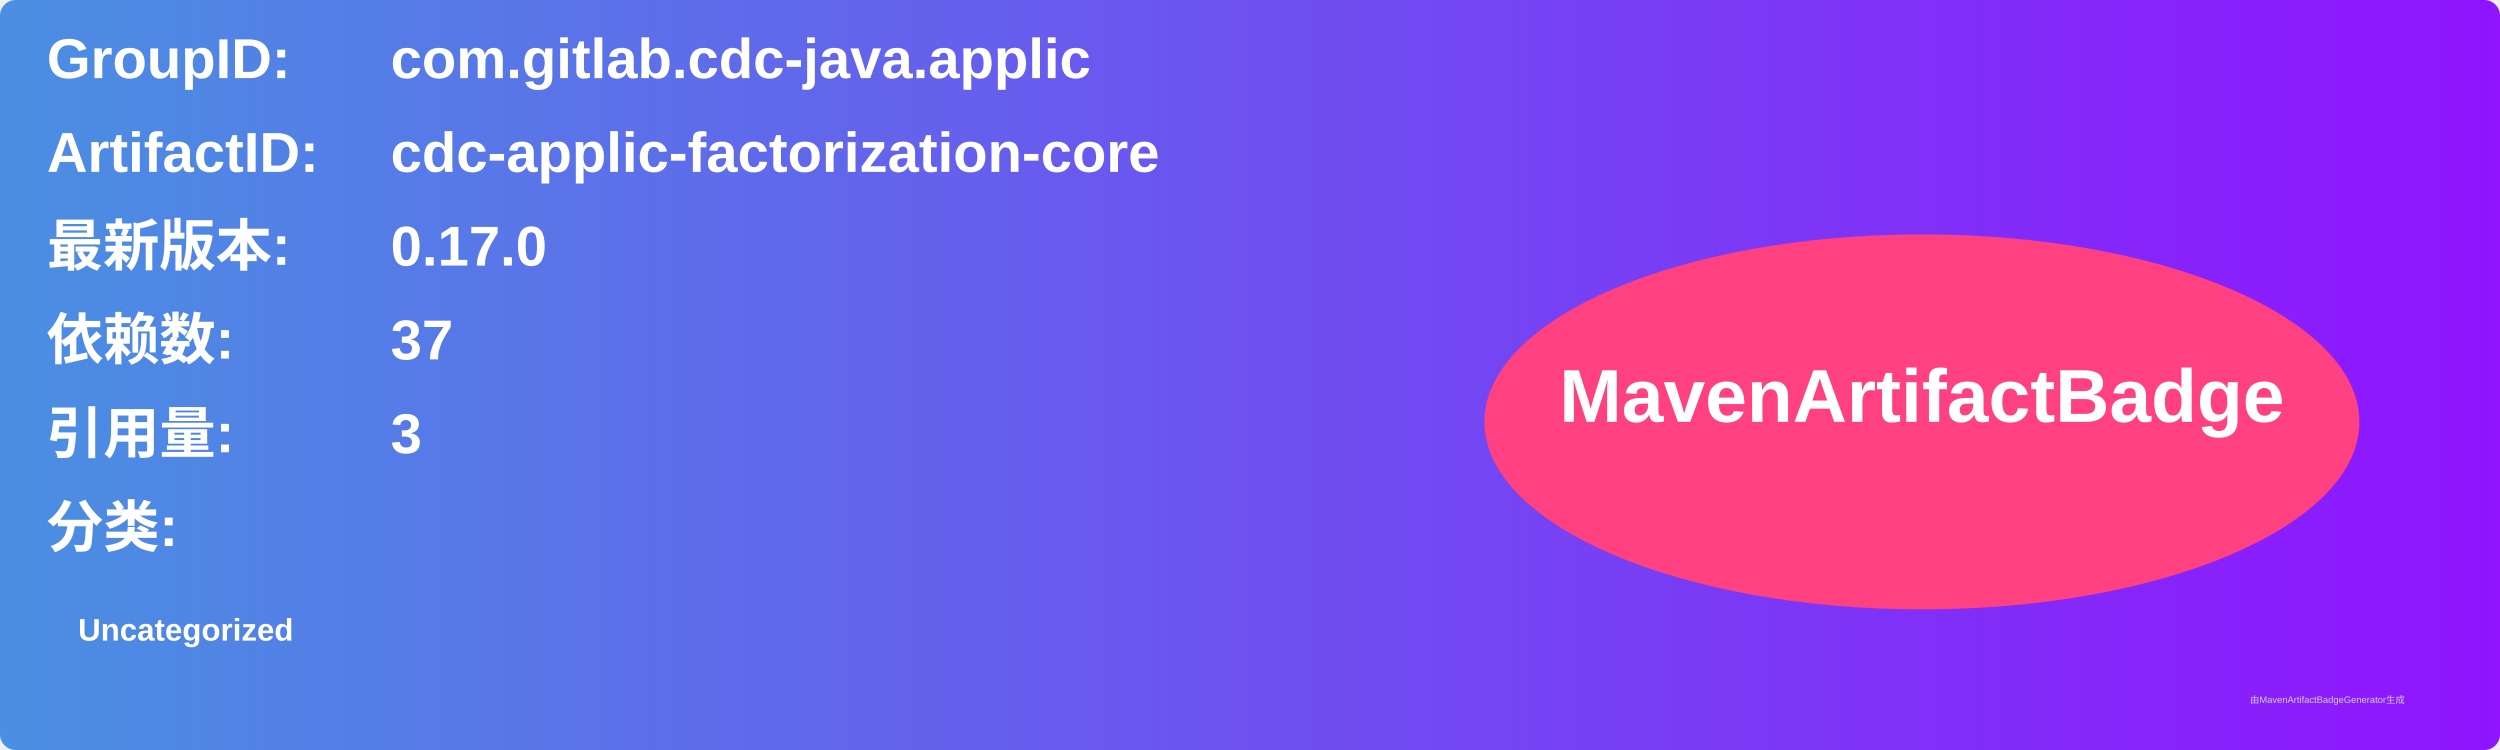
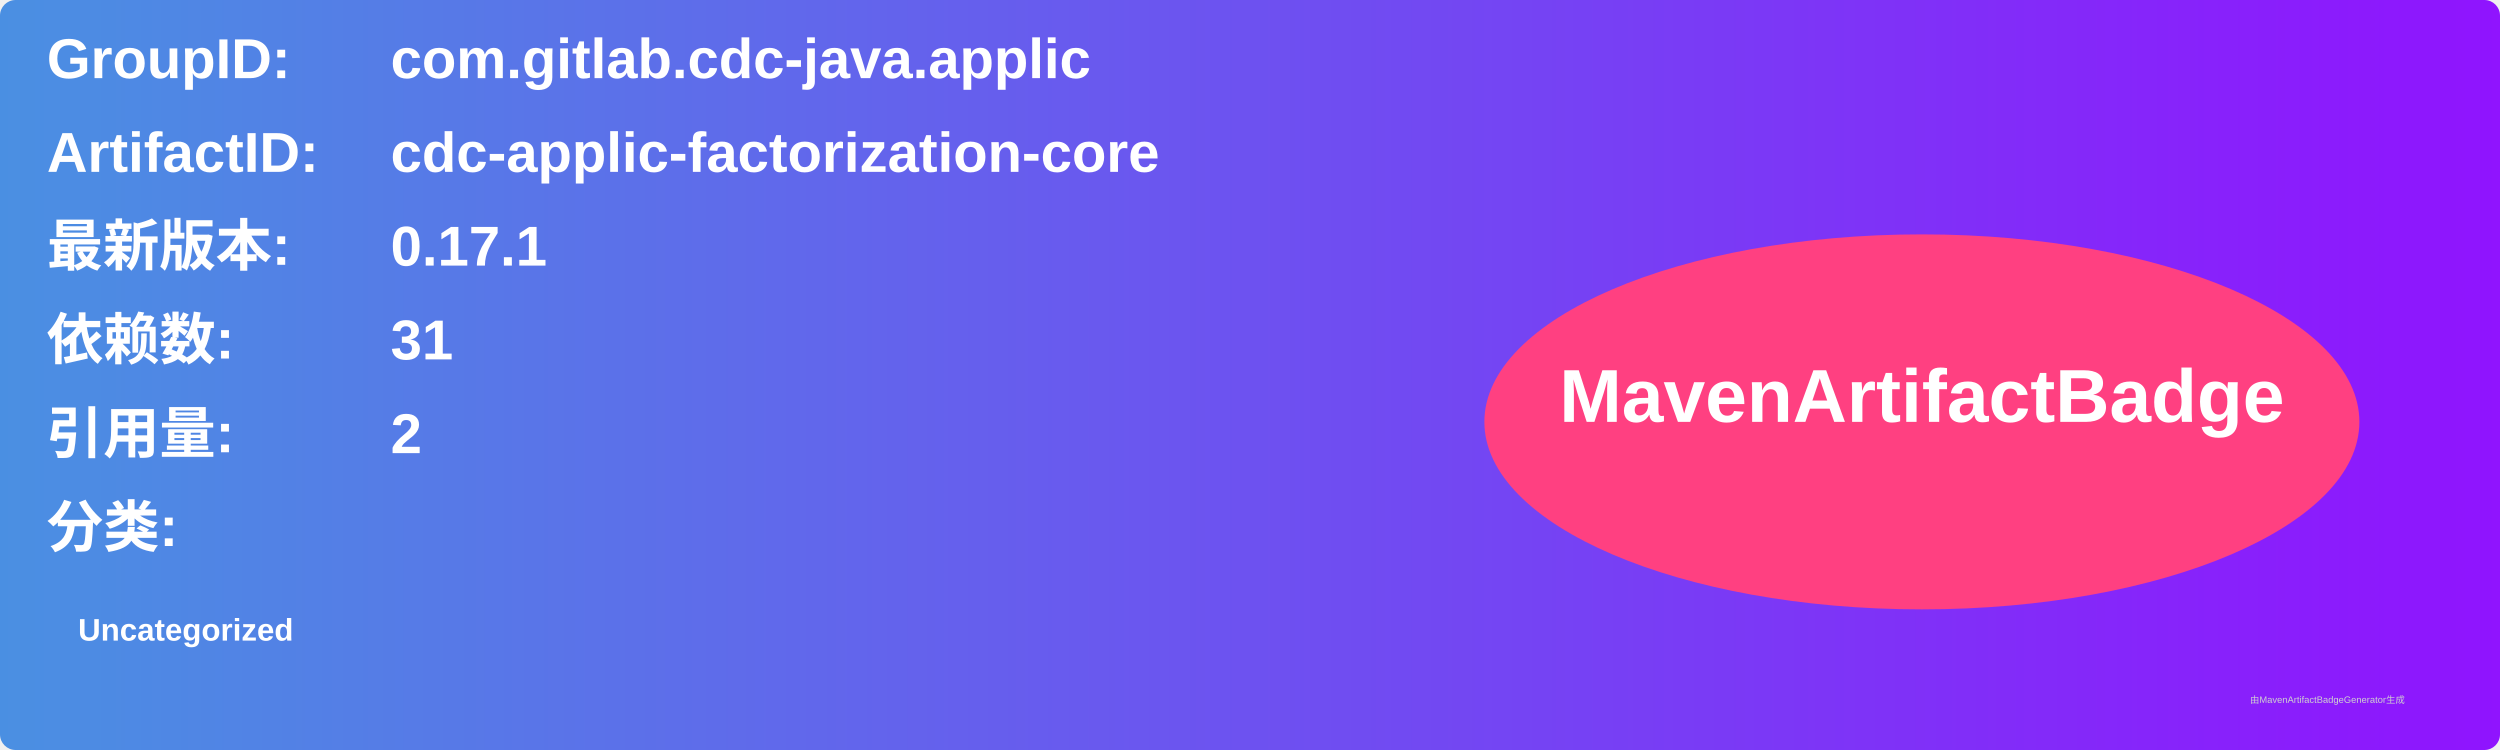
<svg xmlns="http://www.w3.org/2000/svg" width="800" height="240" viewBox="0 0 800 240">
  <linearGradient id="grad" x1="0%" y1="0%" x2="100%" y2="0%">
    <stop offset="0%" stop-color="#4a90e2" />
    <stop offset="100%" stop-color="#9013fe" />
  </linearGradient>
  <rect width="100%" height="100%" rx="5" ry="5" fill="url(#grad)" />
  <g transform="translate(15, 15)">
    <text x="0" y="10" font-family="Arial" font-size="18" fill="white" font-weight="bold" width="260">GroupID:</text>
    <text x="110" y="10" font-family="Arial" font-size="18" fill="white" font-weight="bold" width="460">com.gitlab.cdc-java.applic</text>
    <text x="0" y="40" font-family="Arial" font-size="18" fill="white" font-weight="bold" width="260">ArtifactID:</text>
    <text x="110" y="40" font-family="Arial" font-size="18" fill="white" font-weight="bold" width="460">cdc-applic-factorization-core</text>
    <text x="0" y="70" font-family="Arial" font-size="18" fill="white" font-weight="bold">最新版本:</text>
    <text x="110" y="70" font-family="Arial" font-size="18" fill="white" font-weight="bold">
-       <tspan font-weight="bold">0.17.0</tspan>
+       <tspan font-weight="bold">0.17.1</tspan>
    </text>
    <text x="0" y="100" font-family="Arial" font-size="18" fill="white" font-weight="bold">依赖数: </text>
    <text x="110" y="100" font-family="Arial" font-size="18" fill="white">
-       <tspan font-weight="bold">37</tspan>
+       <tspan font-weight="bold">31</tspan>
    </text>
    <text x="0" y="130" font-family="Arial" font-size="18" fill="white" font-weight="bold">引用量: </text>
    <text x="110" y="130" font-family="Arial" font-size="18" fill="white">
-       <tspan font-weight="bold">3</tspan>
+       <tspan font-weight="bold">2</tspan>
    </text>
    <text x="0" y="160" font-family="Arial" font-size="18" fill="white" font-weight="bold">分类:</text>
    <text x="10" y="190" font-family="Arial" font-size="10" fill="white">
      <tspan font-weight="bold">Uncategorized</tspan>
    </text>
    <ellipse cx="600" cy="120" rx="140" ry="60" fill="#ff4081" />
    <text x="600" y="120" text-anchor="middle" font-family="Arial" font-size="24" fill="white" font-weight="bold">MavenArtifactBadge</text>
  </g>
  <text x="720" y="225" font-family="Arial" font-size="3" fill="#d0d0d0">由MavenArtifactBadgeGenerator生成</text>
</svg>
